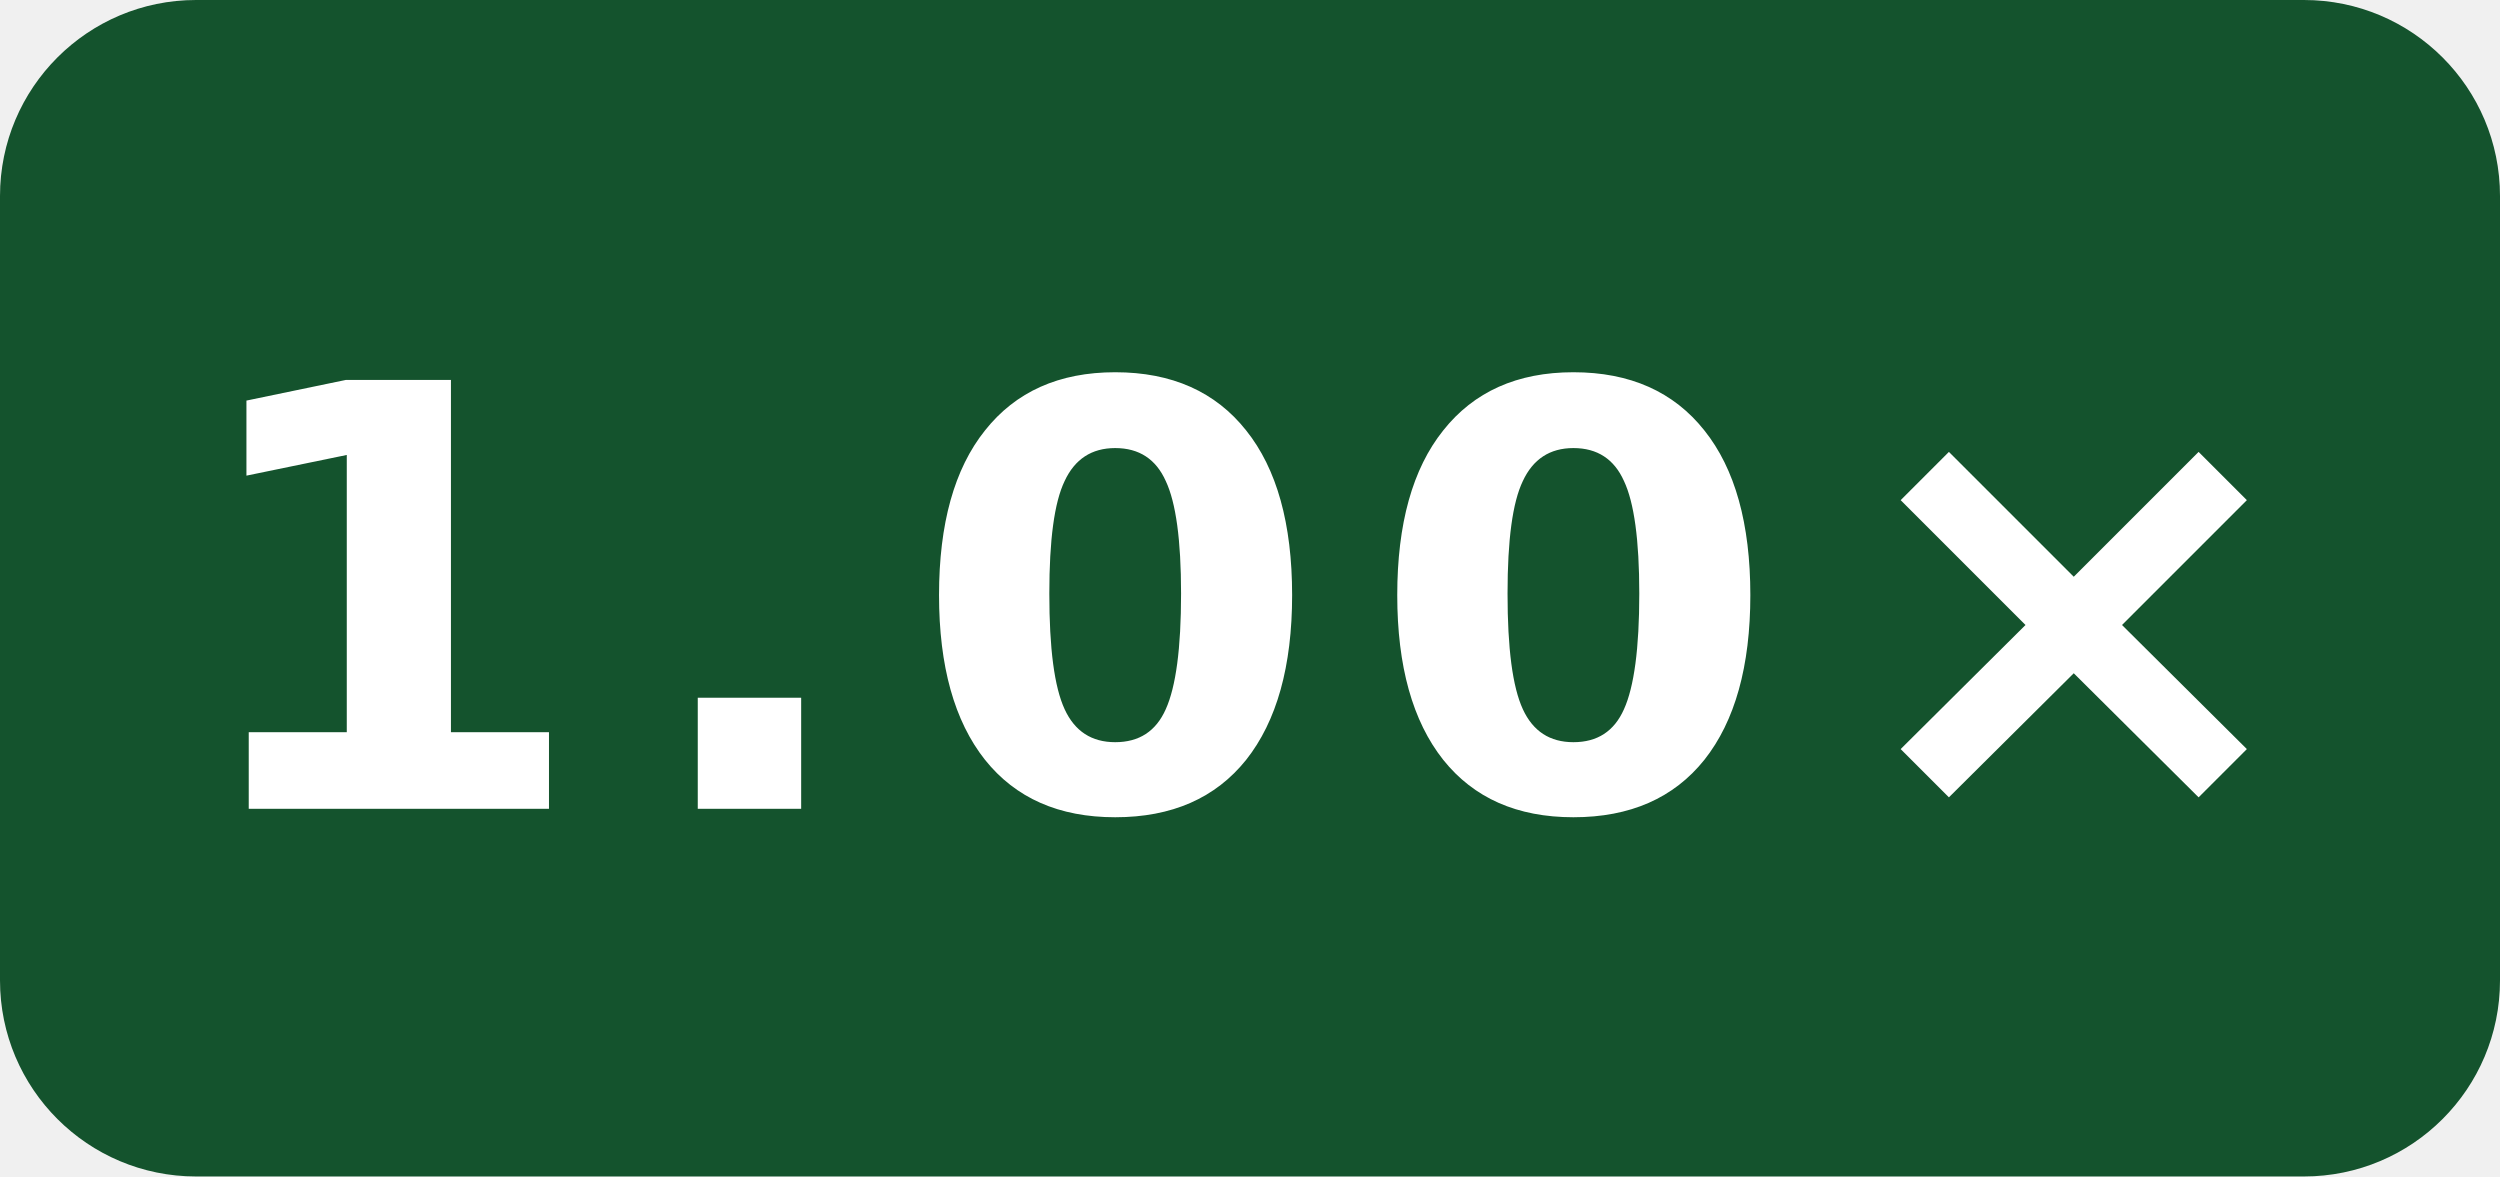
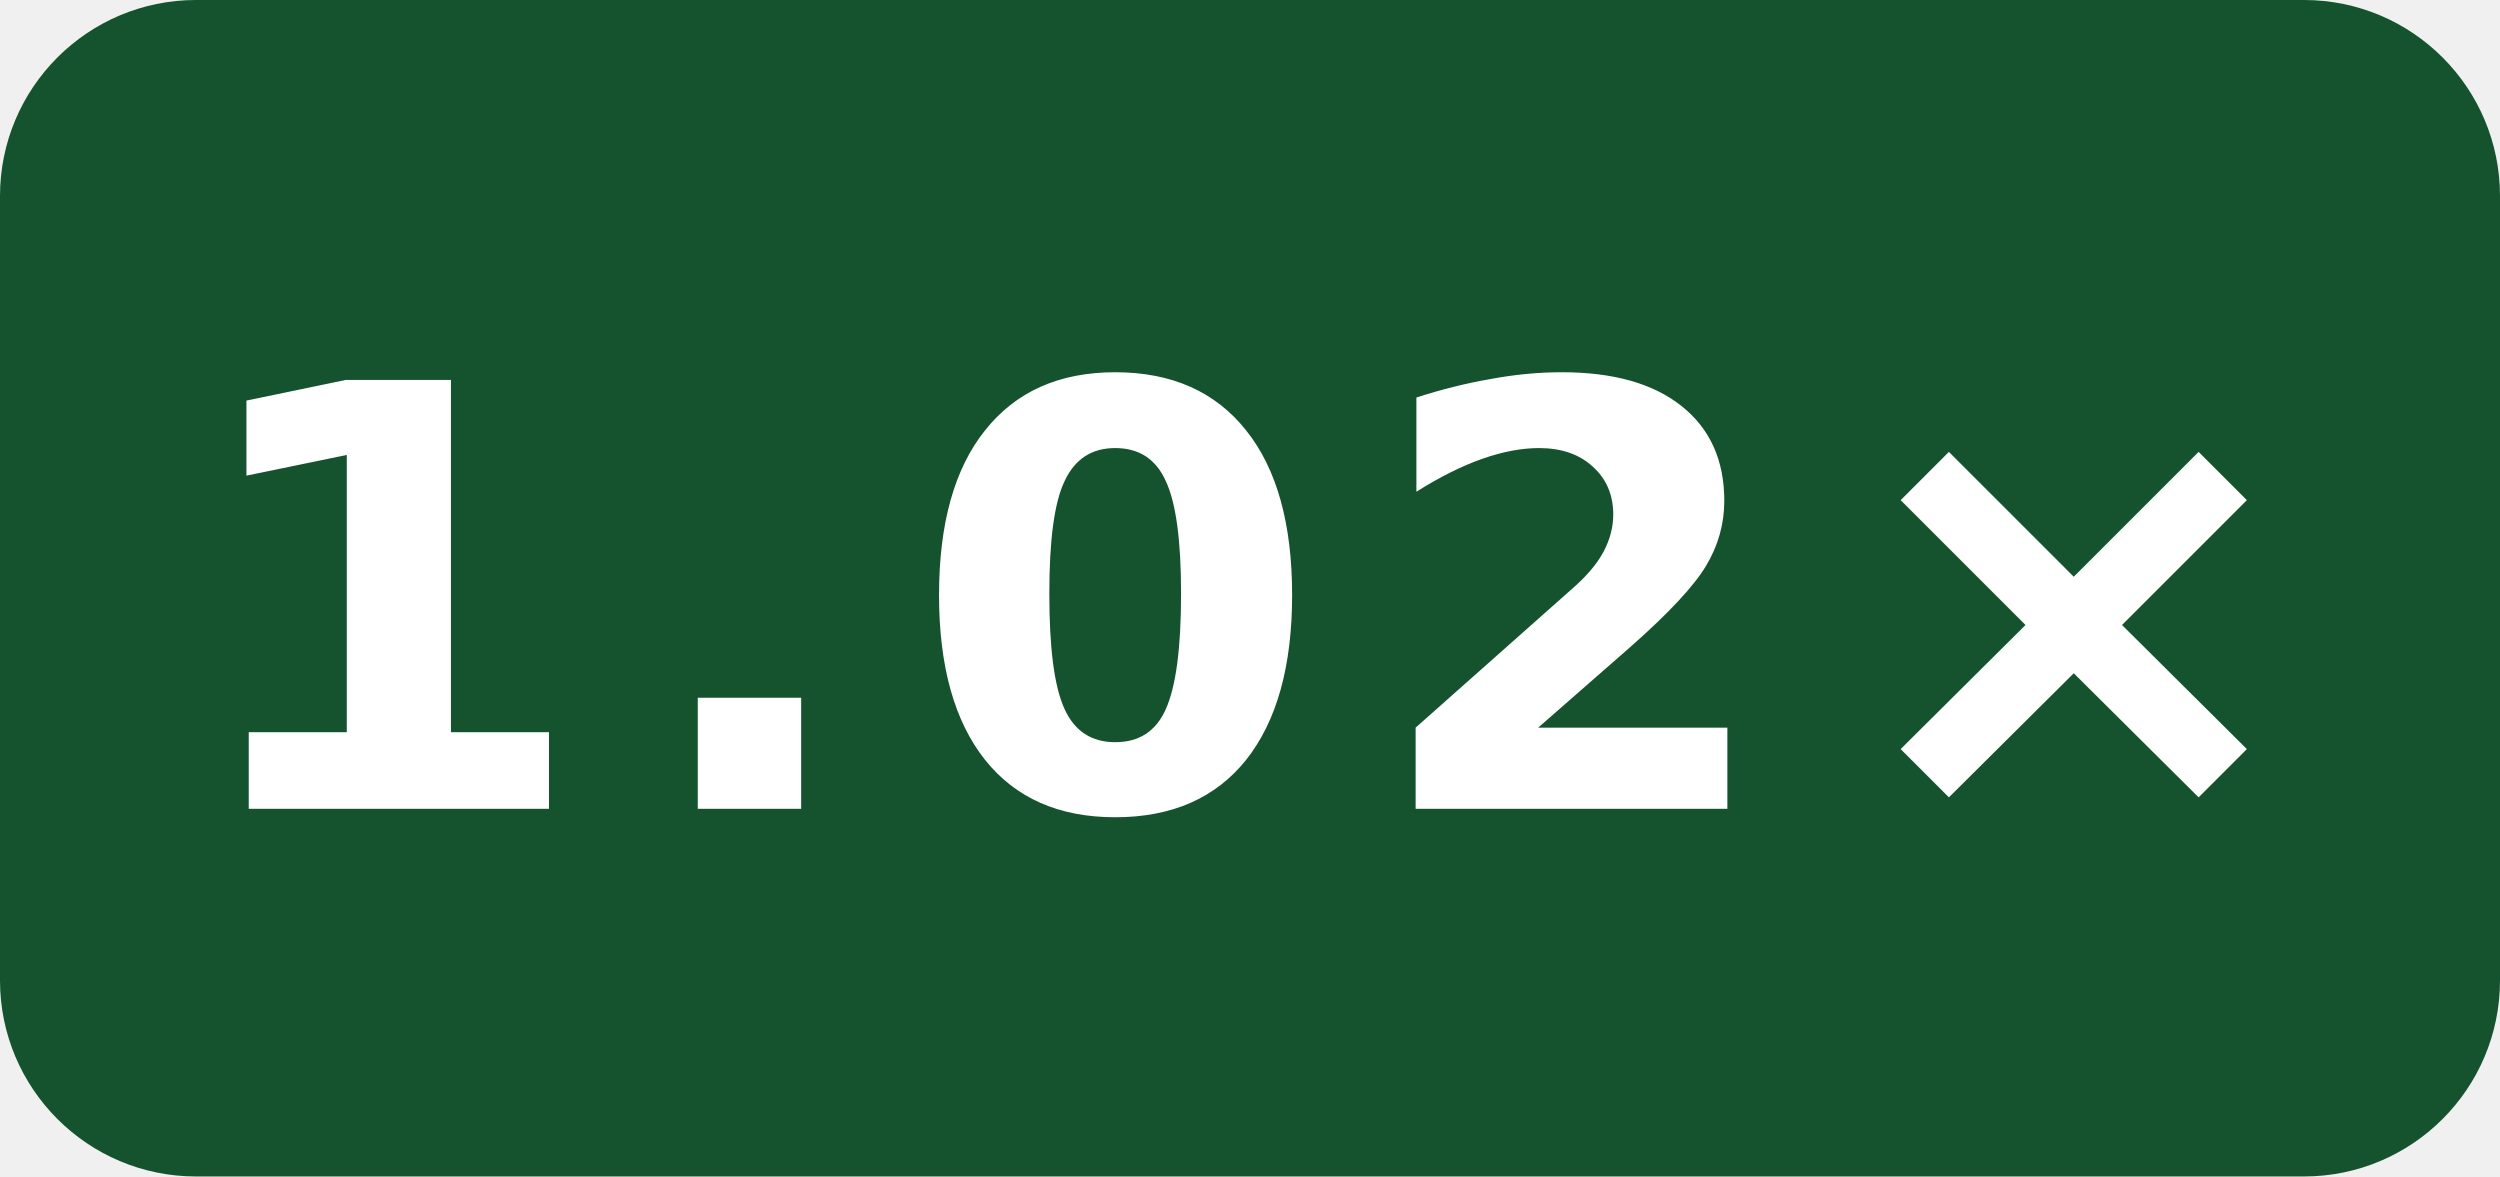
- <svg xmlns="http://www.w3.org/2000/svg" width="51" height="24" viewBox="0 0 51 24" role="img" aria-label="-O0 generated speed vs gcc: 1.00×">
+ <svg xmlns="http://www.w3.org/2000/svg" width="51" height="24" viewBox="0 0 51 24" role="img" aria-label="-O0 generated speed vs gcc: 1.02×">
  <rect width="51" height="24" rx="4" fill="#14532d" />
-   <text x="25.5" y="16.5" fill="#fff" text-anchor="middle" font-family="Verdana,Geneva,DejaVu Sans,sans-serif" font-size="12" font-weight="700" letter-spacing="1" textLength="39" lengthAdjust="spacingAndGlyphs">1.00×</text>
+   <text x="25.5" y="16.5" fill="#fff" text-anchor="middle" font-family="Verdana,Geneva,DejaVu Sans,sans-serif" font-size="12" font-weight="700" letter-spacing="1" textLength="39" lengthAdjust="spacingAndGlyphs">1.02×</text>
</svg>
